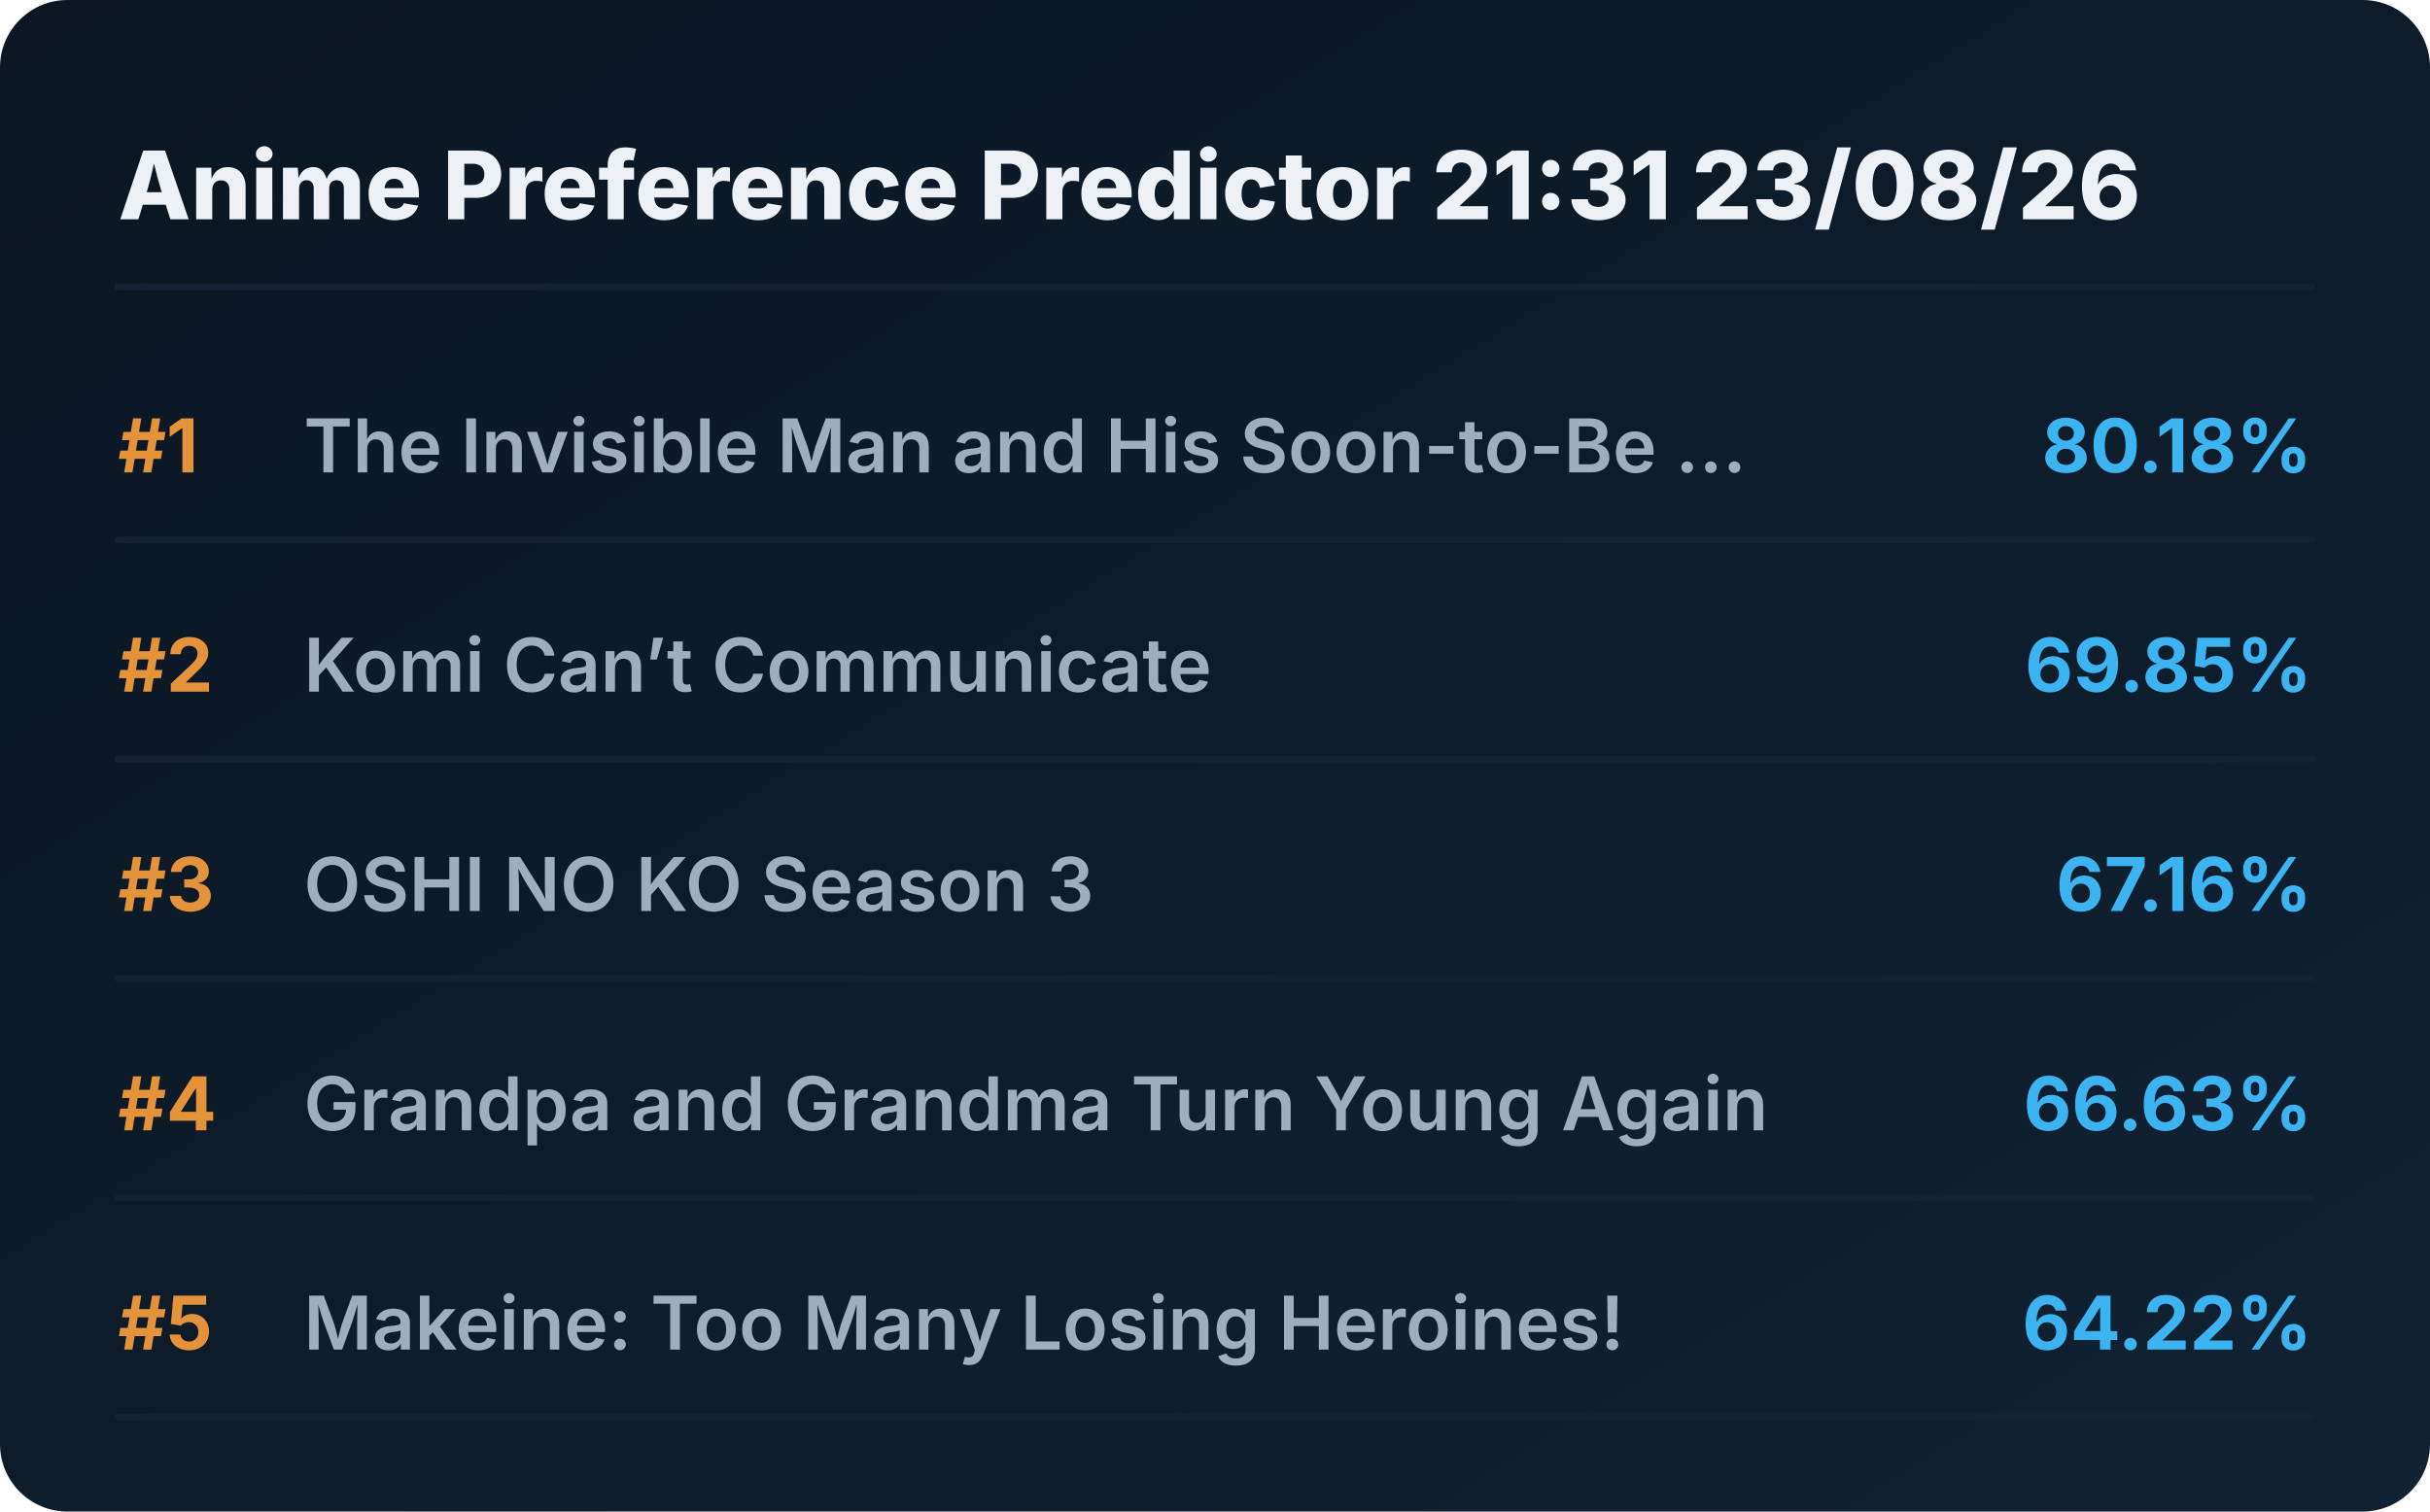
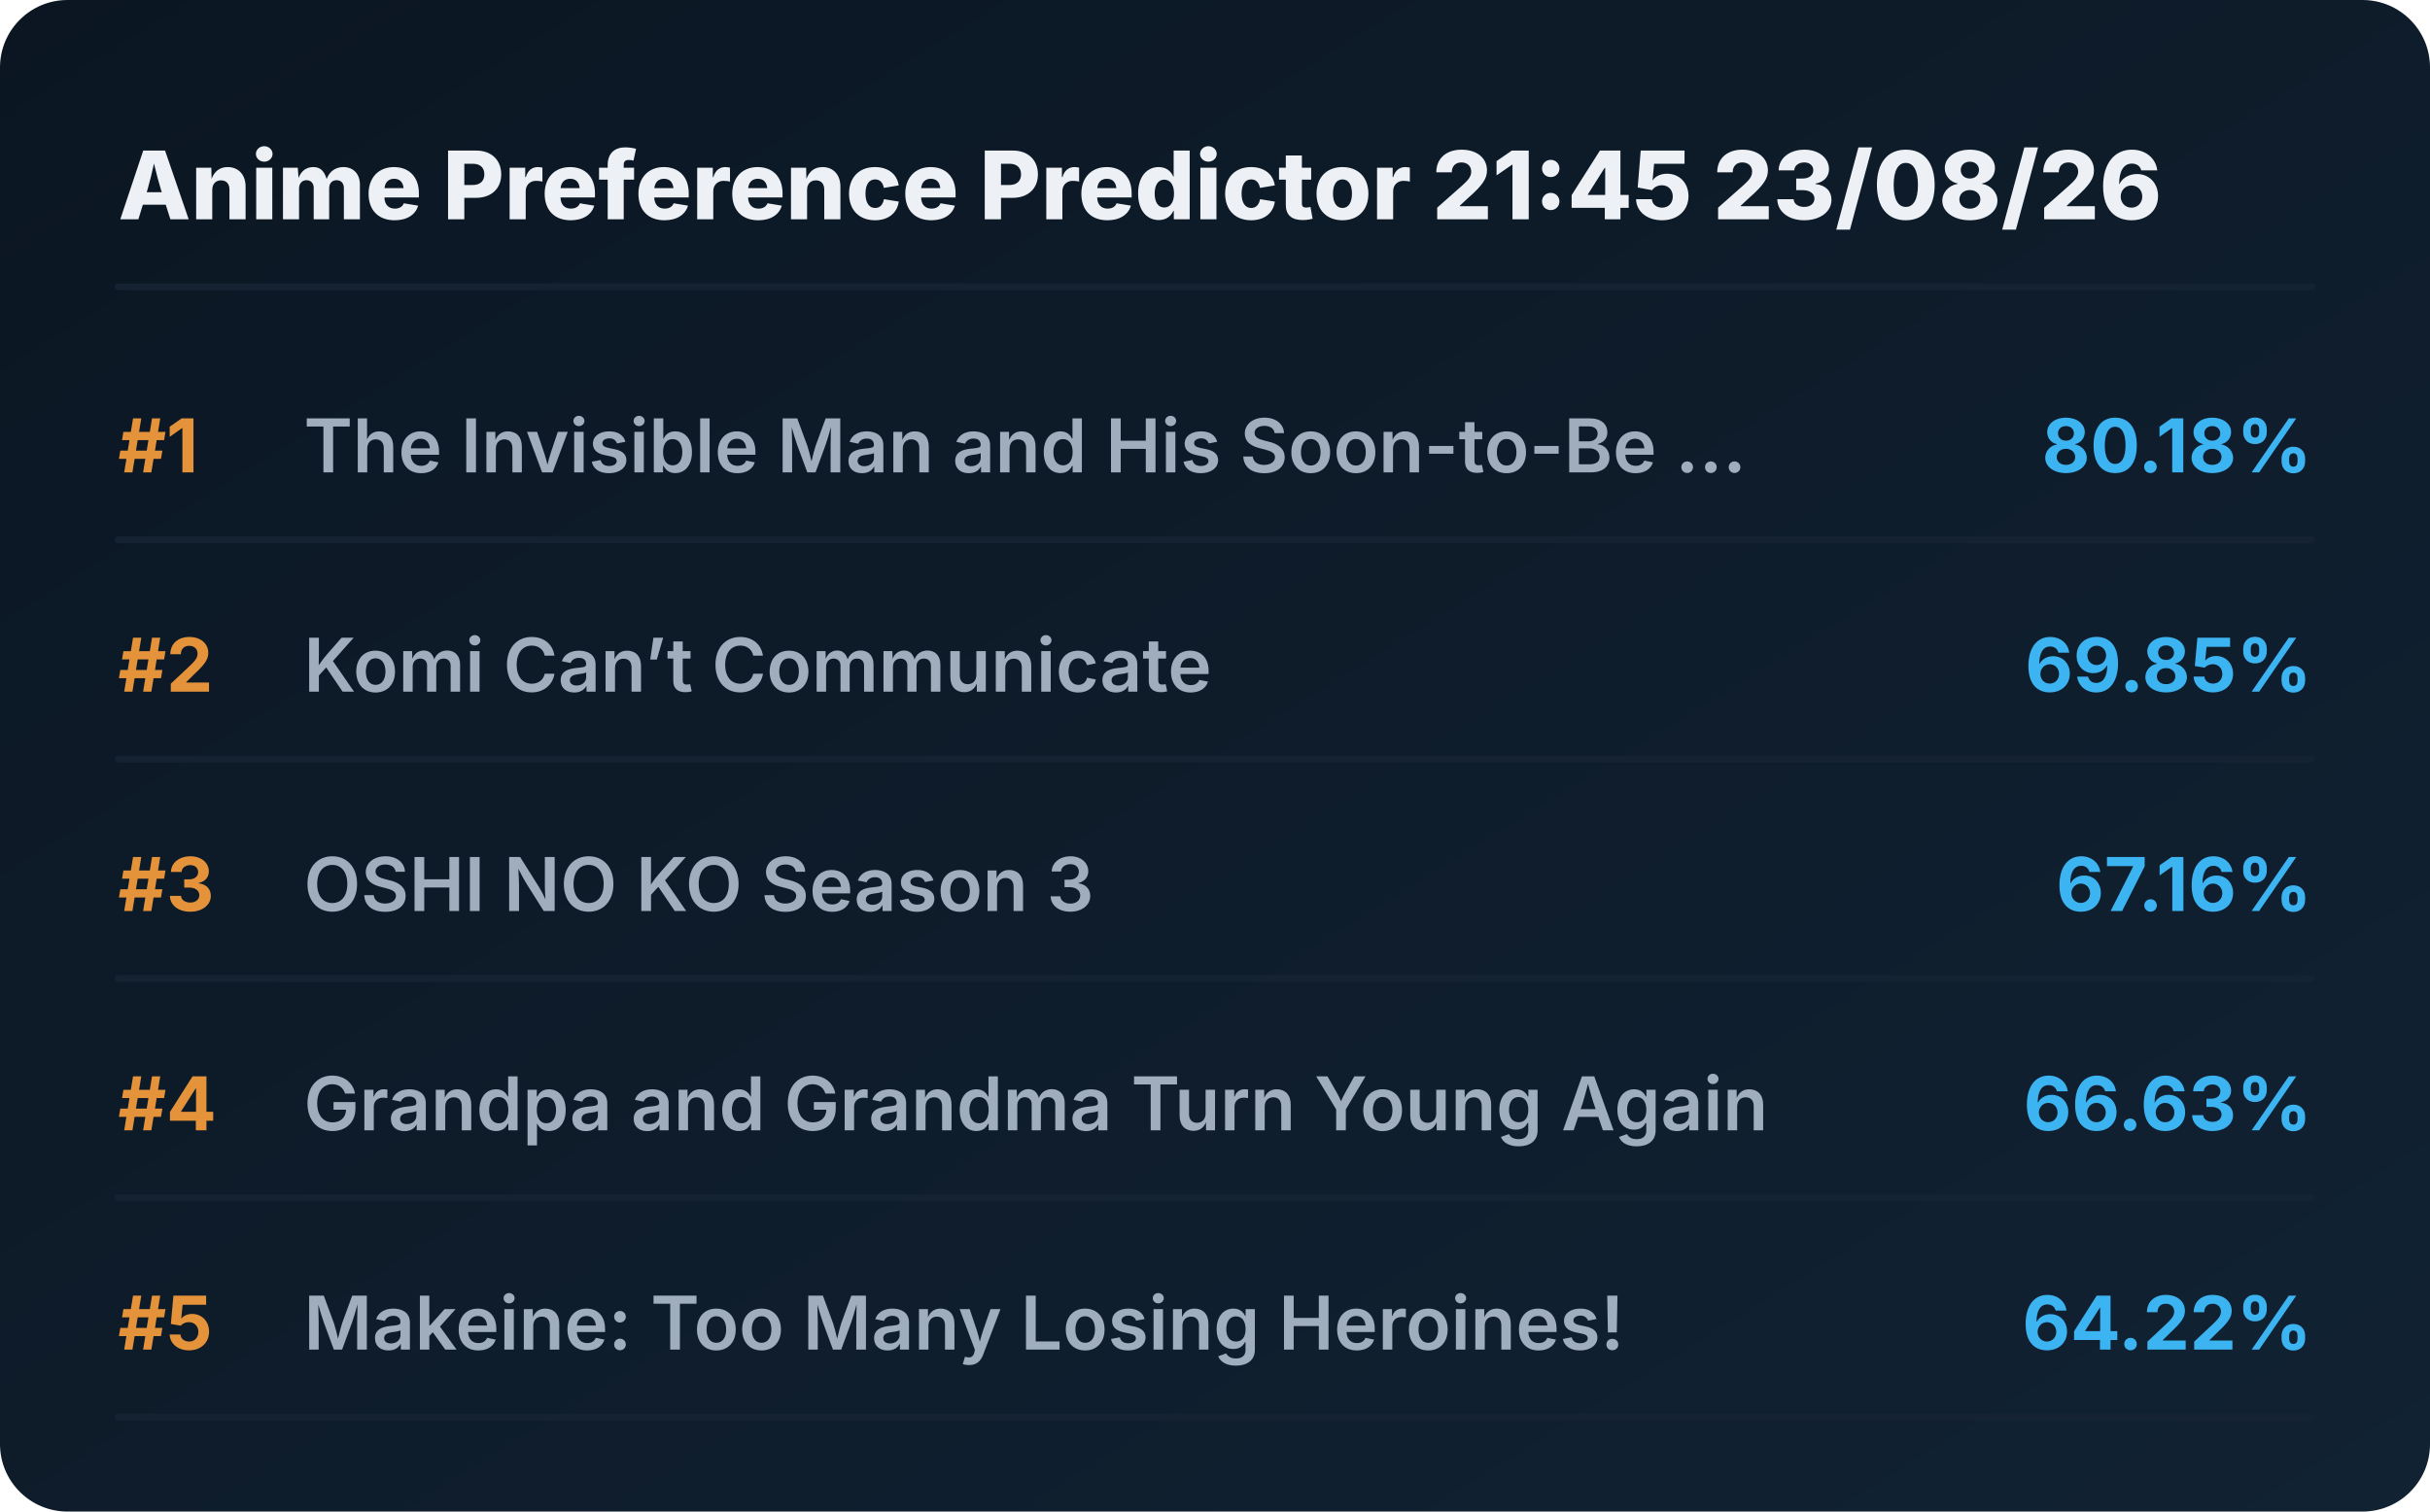
<svg xmlns="http://www.w3.org/2000/svg" viewBox="0 0 720 448" preserveAspectRatio="xMidYMid meet" style="width: 100%; height: auto; max-width: 720px;">
  <defs>
    <linearGradient id="boxGrad" x1="0%" y1="0%" x2="100%" y2="100%">
      <stop offset="0%" stop-color="#0b1622" />
      <stop offset="100%" stop-color="#112233" />
    </linearGradient>
    <clipPath id="titleClip">
      <rect x="90" y="0" width="510" height="100%" />
    </clipPath>
  </defs>
  <style>
    .bg { fill: url(#boxGrad); rx: 20px; }
    .header { font-family: 'Overpass', 'Inter', system-ui, sans-serif; font-weight: 800; font-size: 28px; fill: #edf1f5; }
    .rank { font-family: 'Overpass', 'Inter', system-ui, sans-serif; font-weight: 700; font-size: 22px; fill: #e5933a; }
    .title { font-family: 'Overpass', 'Inter', system-ui, sans-serif; font-weight: 600; font-size: 22px; fill: #9fadbd; }
    .score { font-family: 'Overpass', 'Inter', system-ui, sans-serif; font-weight: 700; font-size: 22px; fill: #3db4f2; }
    .line { stroke: #152232; stroke-width: 2; stroke-linecap: round; }
  </style>
  <rect class="bg" width="720" height="448" />
-   <text x="35" y="65" class="header">Anime Preference Predictor 21:31 23/08/26</text>
+   <text x="35" y="65" class="header">Anime Preference Predictor 21:45 23/08/26</text>
  <line x1="35" y1="85" x2="685" y2="85" class="line" />
  <g transform="translate(0, 0)">
    <text x="35" y="140" class="rank">#1</text>
    <text x="90" y="140" class="title">The Invisible Man and His Soon-to-Be ...</text>
    <text x="685" y="140" class="score" text-anchor="end">80.18%</text>
    <line x1="35" y1="160" x2="685" y2="160" class="line" />
  </g>
  <g transform="translate(0, 65)">
    <text x="35" y="140" class="rank">#2</text>
    <text x="90" y="140" class="title">Komi Can’t Communicate</text>
    <text x="685" y="140" class="score" text-anchor="end">69.85%</text>
    <line x1="35" y1="160" x2="685" y2="160" class="line" />
  </g>
  <g transform="translate(0, 130)">
    <text x="35" y="140" class="rank">#3</text>
    <text x="90" y="140" class="title">OSHI NO KO Season 3</text>
    <text x="685" y="140" class="score" text-anchor="end">67.16%</text>
    <line x1="35" y1="160" x2="685" y2="160" class="line" />
  </g>
  <g transform="translate(0, 195)">
    <text x="35" y="140" class="rank">#4</text>
    <text x="90" y="140" class="title">Grandpa and Grandma Turn Young Again</text>
    <text x="685" y="140" class="score" text-anchor="end">66.63%</text>
    <line x1="35" y1="160" x2="685" y2="160" class="line" />
  </g>
  <g transform="translate(0, 260)">
    <text x="35" y="140" class="rank">#5</text>
    <text x="90" y="140" class="title">Makeine: Too Many Losing Heroines!</text>
    <text x="685" y="140" class="score" text-anchor="end">64.22%</text>
    <line x1="35" y1="160" x2="685" y2="160" class="line" />
  </g>
</svg>
